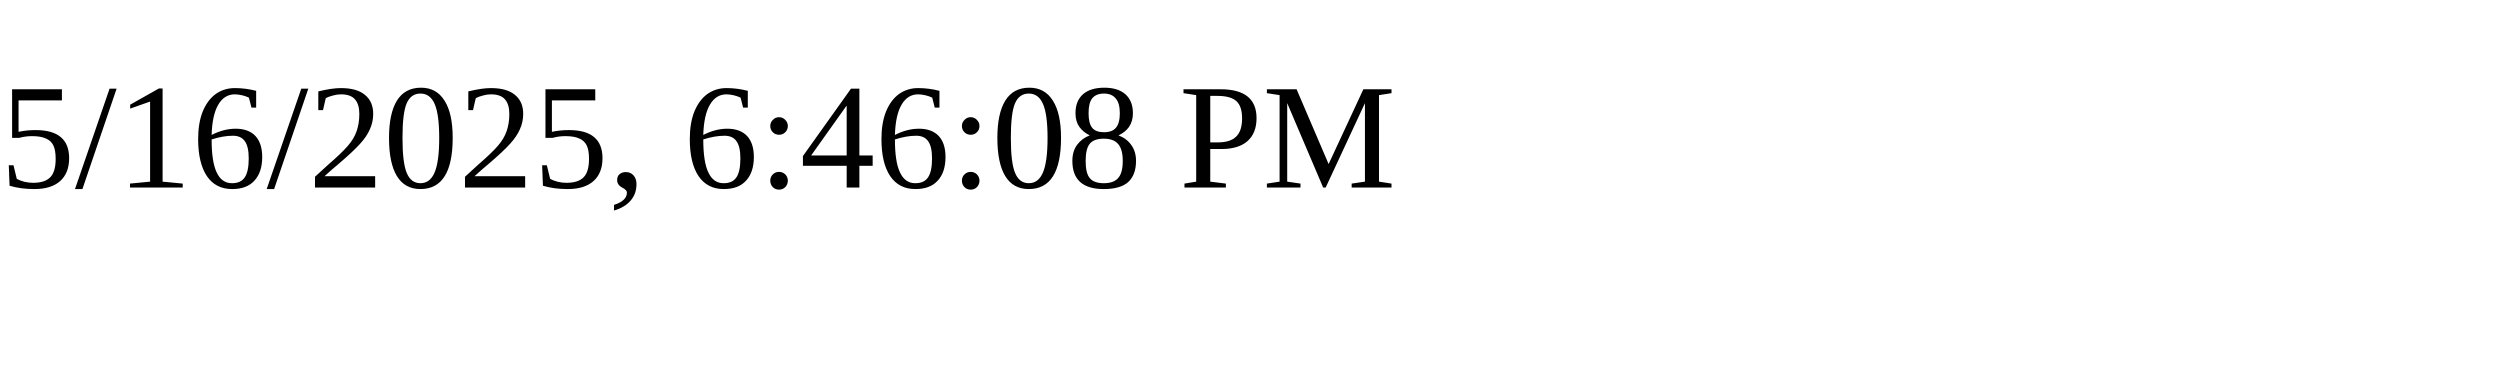
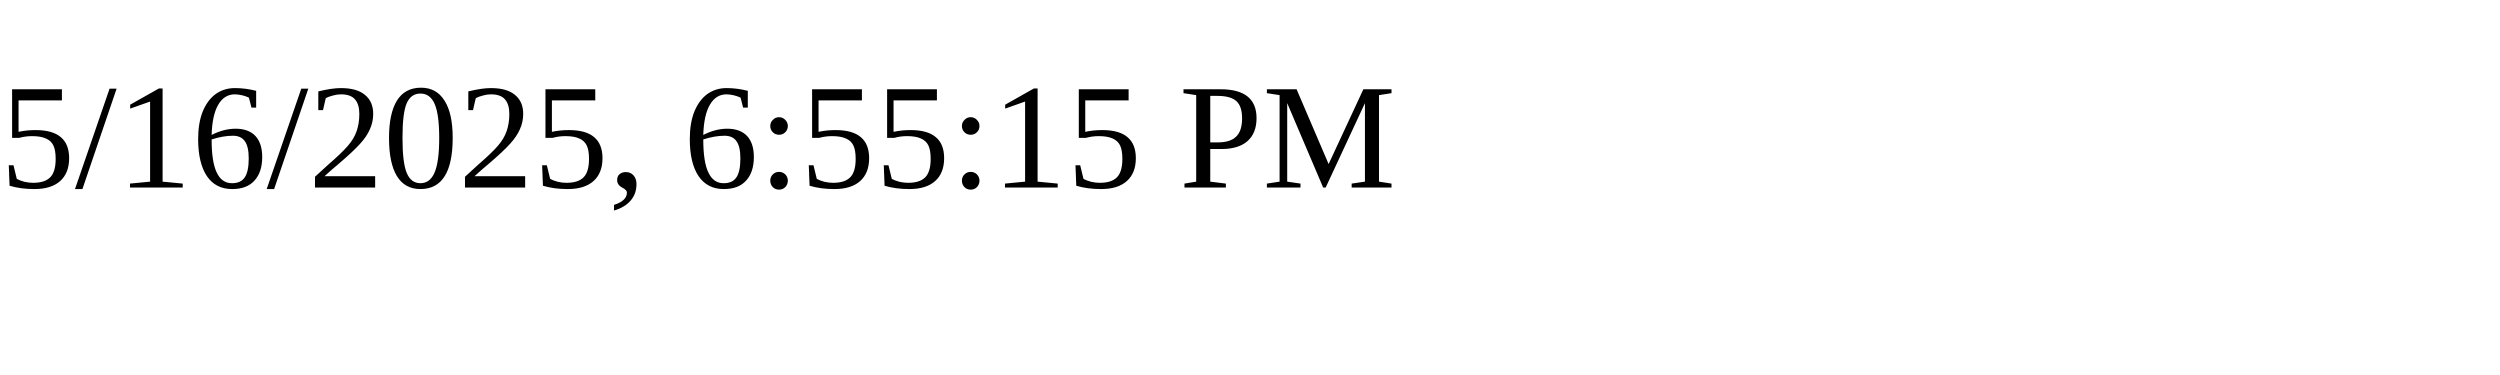
<svg xmlns="http://www.w3.org/2000/svg" height="30" width="200">
-   <text x="0" y="15">5/16/2025, 6:46:08 PM</text>
+   <text x="0" y="15">5/16/2025, 6:55:15 PM</text>
</svg>
